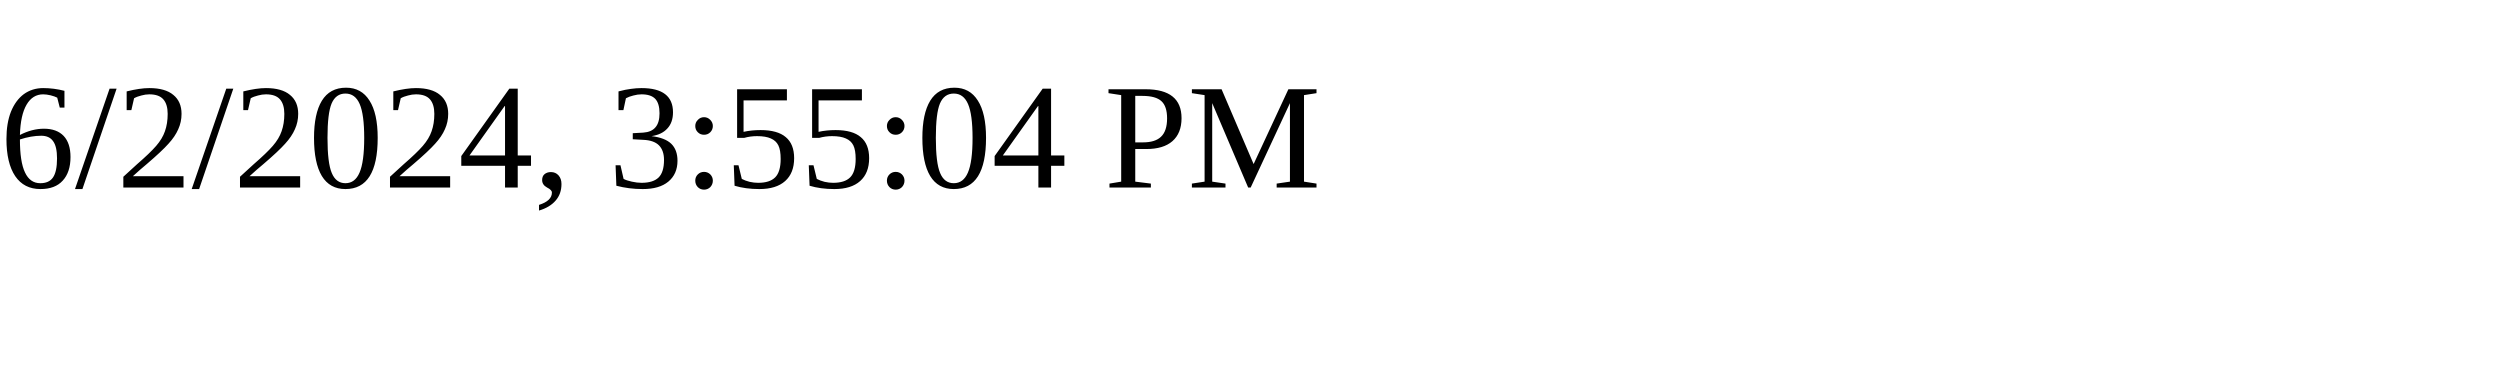
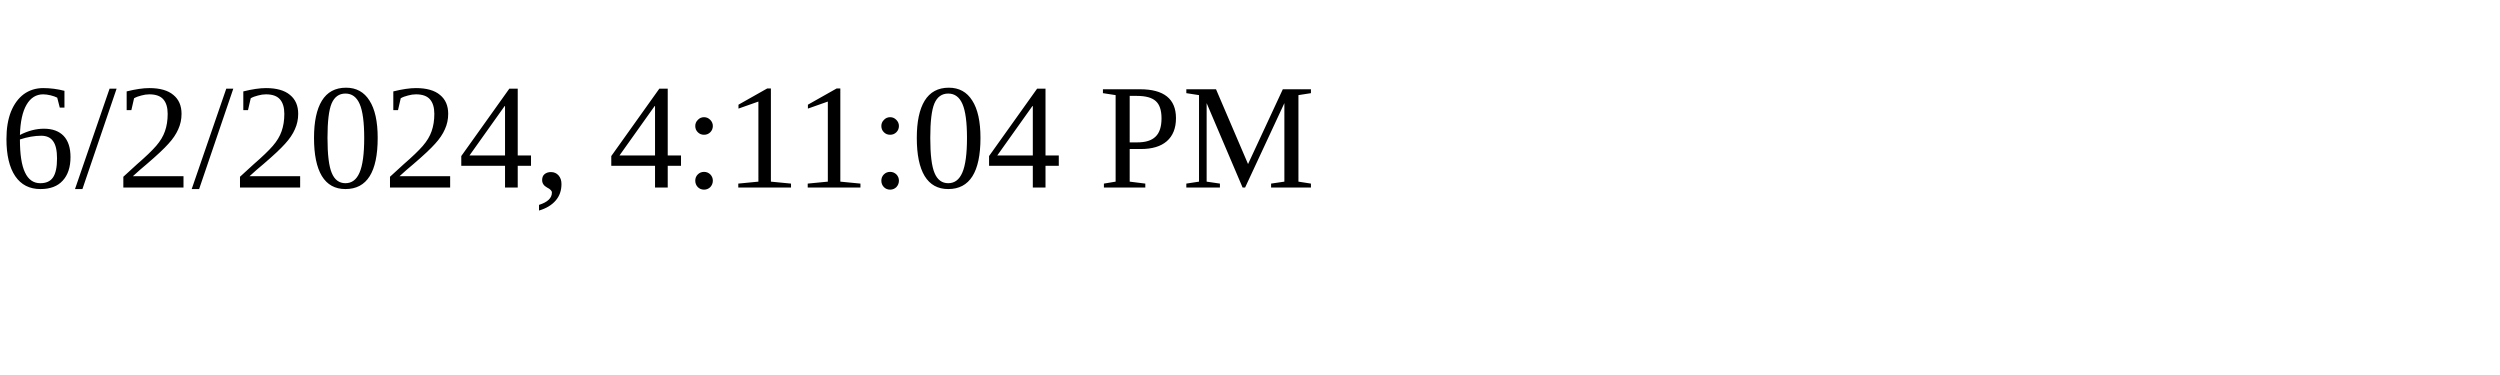
<svg xmlns="http://www.w3.org/2000/svg" height="30" width="200">
-   <text x="0" y="15">6/2/2024, 3:55:04 PM</text>
+   <text x="0" y="15">6/2/2024, 4:11:04 PM</text>
</svg>
